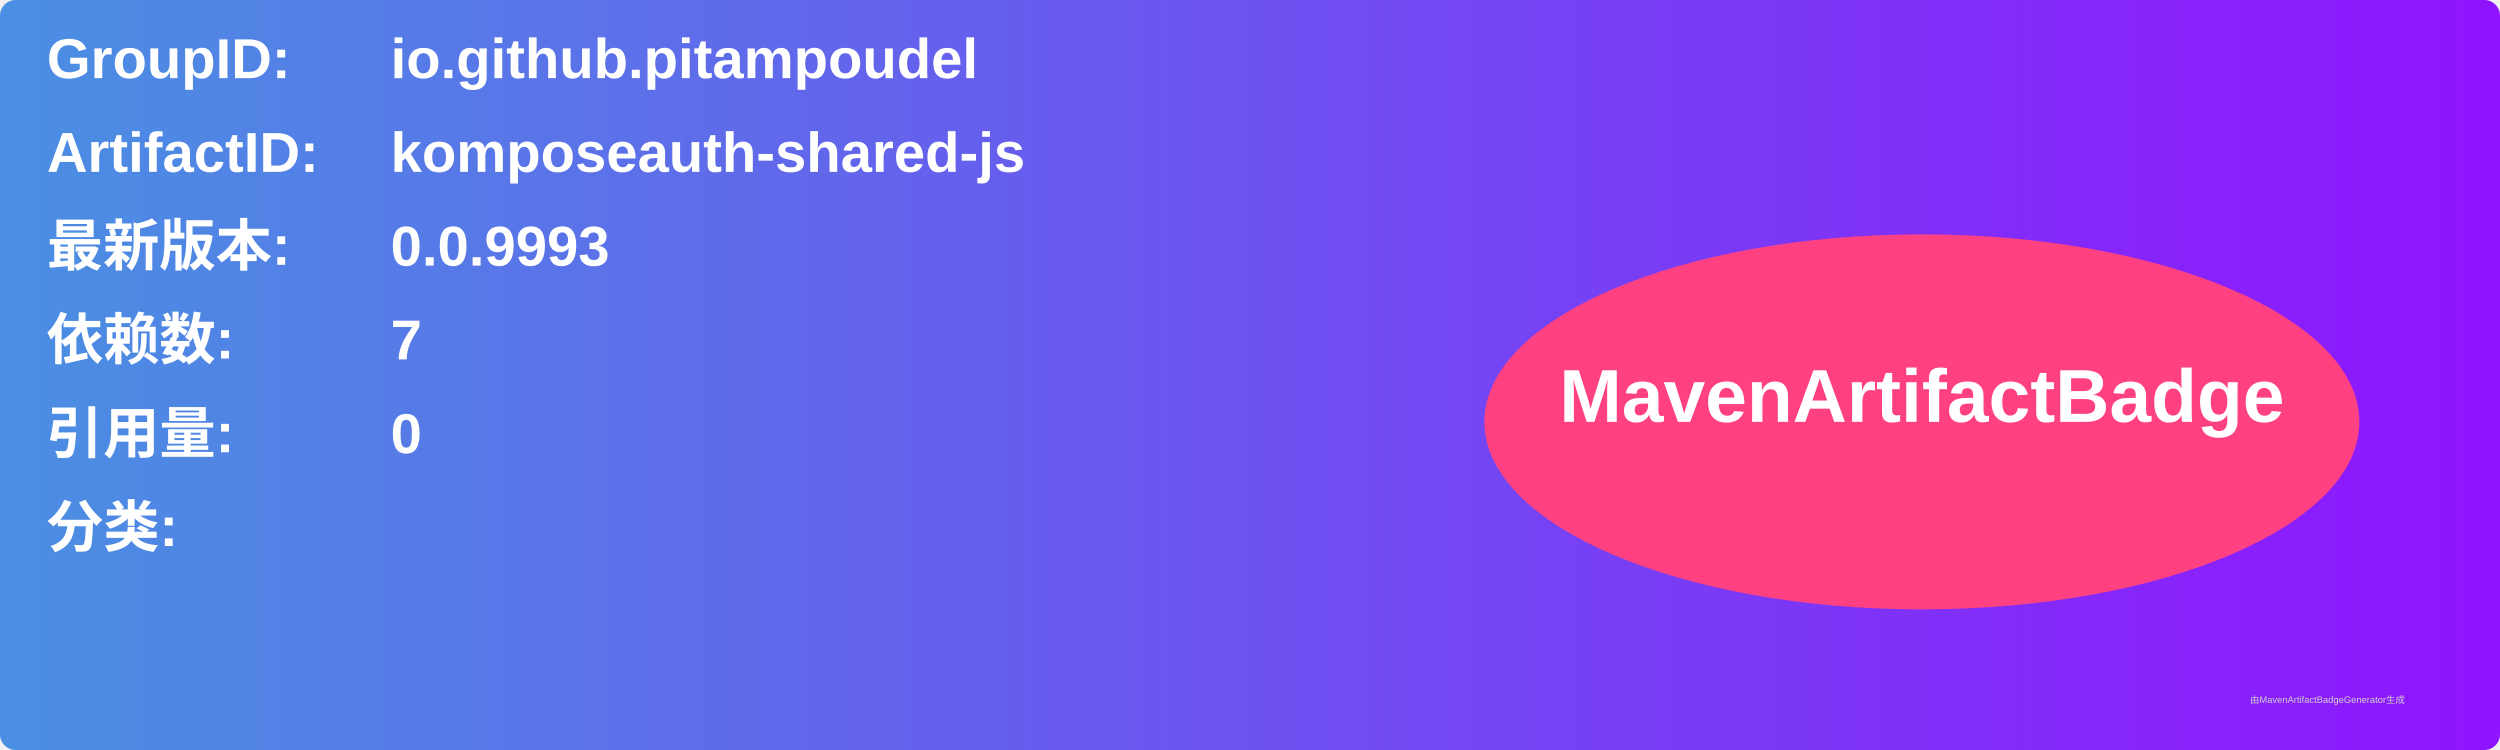
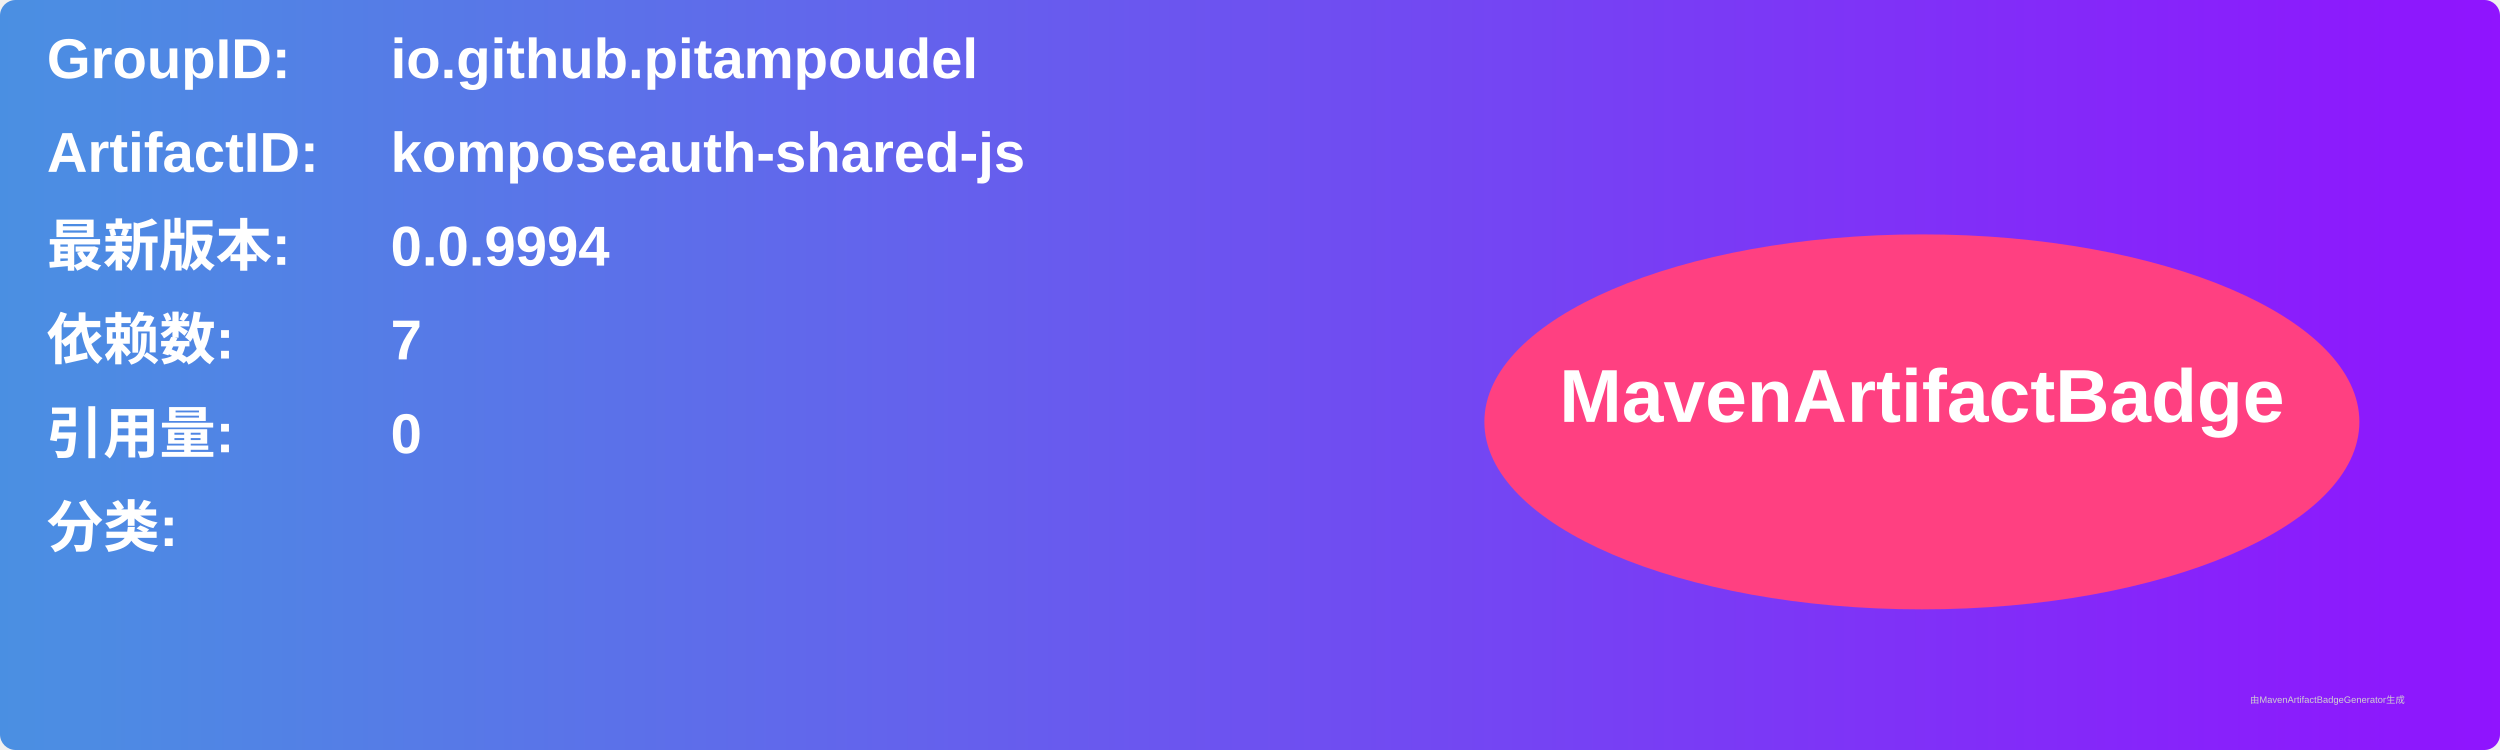
<svg xmlns="http://www.w3.org/2000/svg" width="800" height="240" viewBox="0 0 800 240">
  <linearGradient id="grad" x1="0%" y1="0%" x2="100%" y2="0%">
    <stop offset="0%" stop-color="#4a90e2" />
    <stop offset="100%" stop-color="#9013fe" />
  </linearGradient>
  <rect width="100%" height="100%" rx="5" ry="5" fill="url(#grad)" />
  <g transform="translate(15, 15)">
    <text x="0" y="10" font-family="Arial" font-size="18" fill="white" font-weight="bold" width="260">GroupID:</text>
    <text x="110" y="10" font-family="Arial" font-size="18" fill="white" font-weight="bold" width="460">io.github.pitampoudel</text>
    <text x="0" y="40" font-family="Arial" font-size="18" fill="white" font-weight="bold" width="260">ArtifactID:</text>
    <text x="110" y="40" font-family="Arial" font-size="18" fill="white" font-weight="bold" width="460">komposeauth-shared-js</text>
    <text x="0" y="70" font-family="Arial" font-size="18" fill="white" font-weight="bold">最新版本:</text>
    <text x="110" y="70" font-family="Arial" font-size="18" fill="white" font-weight="bold">
-       <tspan font-weight="bold">0.0.9993</tspan>
+       <tspan font-weight="bold">0.0.9994</tspan>
    </text>
    <text x="0" y="100" font-family="Arial" font-size="18" fill="white" font-weight="bold">依赖数: </text>
    <text x="110" y="100" font-family="Arial" font-size="18" fill="white">
      <tspan font-weight="bold">7</tspan>
    </text>
    <text x="0" y="130" font-family="Arial" font-size="18" fill="white" font-weight="bold">引用量: </text>
    <text x="110" y="130" font-family="Arial" font-size="18" fill="white">
      <tspan font-weight="bold">0</tspan>
    </text>
    <text x="0" y="160" font-family="Arial" font-size="18" fill="white" font-weight="bold">分类:</text>
    <text x="10" y="190" font-family="Arial" font-size="10" fill="white">
      <tspan font-weight="bold" />
    </text>
    <ellipse cx="600" cy="120" rx="140" ry="60" fill="#ff4081" />
    <text x="600" y="120" text-anchor="middle" font-family="Arial" font-size="24" fill="white" font-weight="bold">MavenArtifactBadge</text>
  </g>
  <text x="720" y="225" font-family="Arial" font-size="3" fill="#d0d0d0">由MavenArtifactBadgeGenerator生成</text>
</svg>
